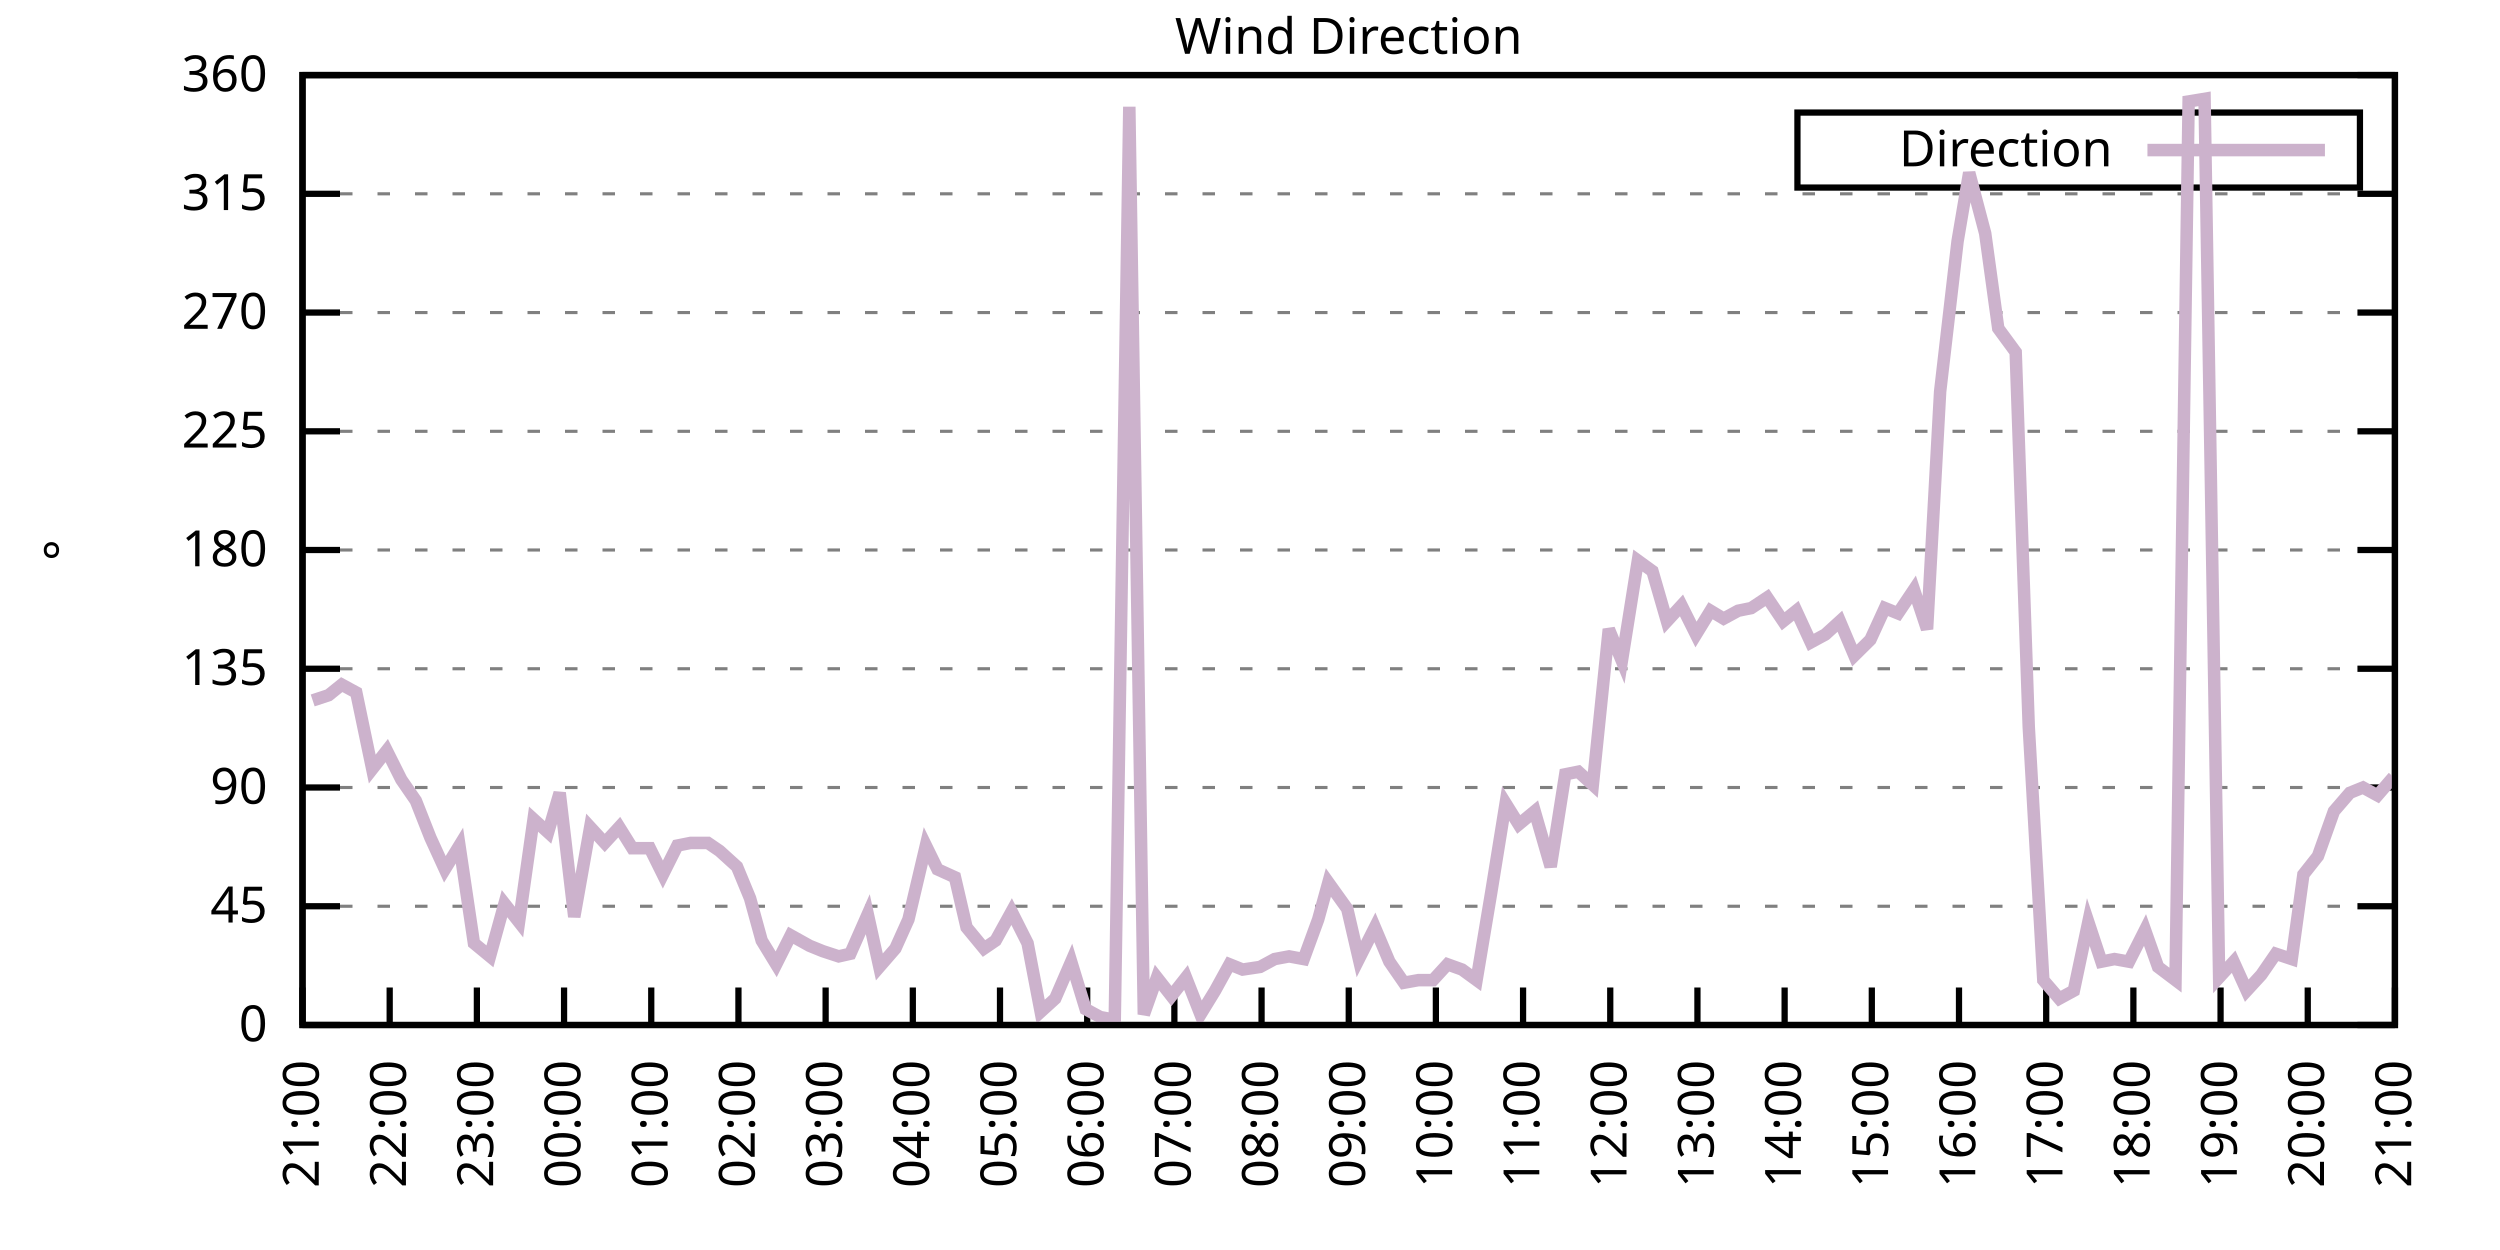
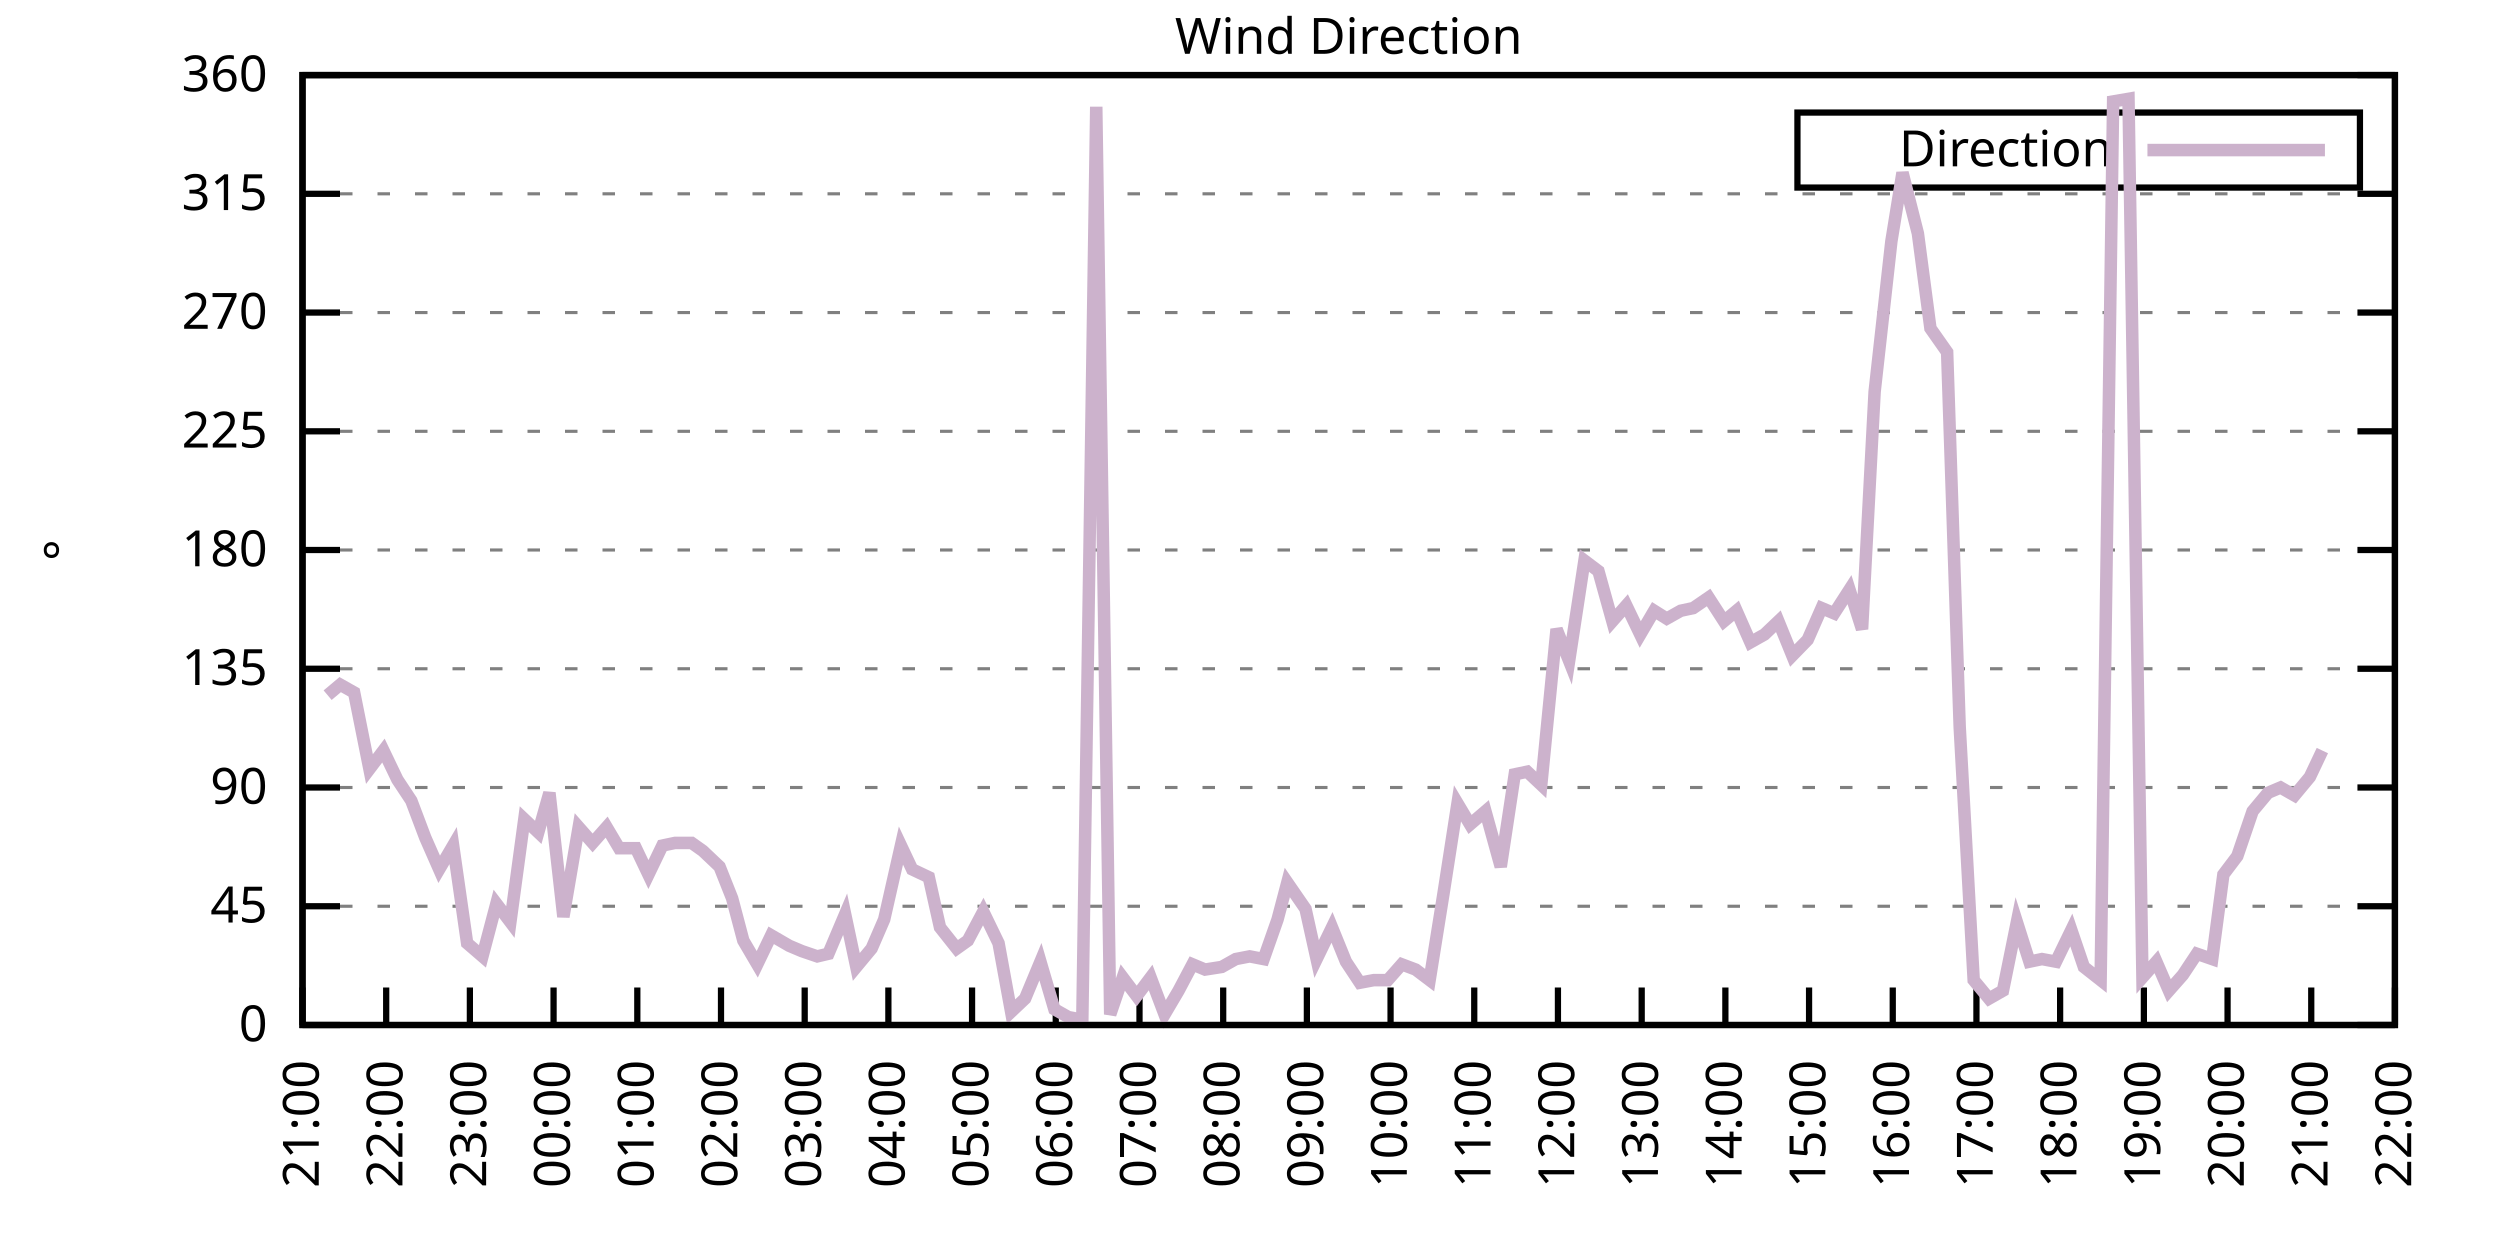
<svg xmlns="http://www.w3.org/2000/svg" xmlns:xlink="http://www.w3.org/1999/xlink" width="400" height="200" viewBox="0 0 400 200">
  <g id="gnuplot_canvas">
    <rect x="0" y="0" width="400" height="200" fill="none" />
    <defs>
      <circle id="gpDot" r="0.5" stroke-width="0.5" stroke="currentColor" />
      <path id="gpPt0" stroke-width="0.333" stroke="currentColor" d="M-1,0 h2 M0,-1 v2" />
      <path id="gpPt1" stroke-width="0.333" stroke="currentColor" d="M-1,-1 L1,1 M1,-1 L-1,1" />
      <path id="gpPt2" stroke-width="0.333" stroke="currentColor" d="M-1,0 L1,0 M0,-1 L0,1 M-1,-1 L1,1 M-1,1 L1,-1" />
      <rect id="gpPt3" stroke-width="0.333" stroke="currentColor" x="-1" y="-1" width="2" height="2" />
      <rect id="gpPt4" stroke-width="0.333" stroke="currentColor" fill="currentColor" x="-1" y="-1" width="2" height="2" />
      <circle id="gpPt5" stroke-width="0.333" stroke="currentColor" cx="0" cy="0" r="1" />
      <use xlink:href="#gpPt5" id="gpPt6" fill="currentColor" stroke="none" />
      <path id="gpPt7" stroke-width="0.333" stroke="currentColor" d="M0,-1.33 L-1.33,0.67 L1.33,0.67 z" />
      <use xlink:href="#gpPt7" id="gpPt8" fill="currentColor" stroke="none" />
      <use xlink:href="#gpPt7" id="gpPt9" stroke="currentColor" transform="rotate(180)" />
      <use xlink:href="#gpPt9" id="gpPt10" fill="currentColor" stroke="none" />
      <use xlink:href="#gpPt3" id="gpPt11" stroke="currentColor" transform="rotate(45)" />
      <use xlink:href="#gpPt11" id="gpPt12" fill="currentColor" stroke="none" />
      <path id="gpPt13" stroke-width="0.333" stroke="currentColor" d="M0,1.330 L1.265,0.411 L0.782,-1.067 L-0.782,-1.076 L-1.265,0.411 z" />
      <use xlink:href="#gpPt13" id="gpPt14" fill="currentColor" stroke="none" />
      <filter id="textbox" filterUnits="objectBoundingBox" x="0" y="0" height="1" width="1">
        <feFlood flood-color="white" flood-opacity="1" result="bgnd" />
        <feComposite in="SourceGraphic" in2="bgnd" operator="atop" />
      </filter>
      <filter id="greybox" filterUnits="objectBoundingBox" x="0" y="0" height="1" width="1">
        <feFlood flood-color="lightgrey" flood-opacity="1" result="grey" />
        <feComposite in="SourceGraphic" in2="grey" operator="atop" />
      </filter>
    </defs>
    <g fill="none" color="white" stroke="currentColor" stroke-width="1.00" stroke-linecap="butt" stroke-linejoin="miter">
</g>
    <g fill="none" color="black" stroke="currentColor" stroke-width="1.00" stroke-linecap="butt" stroke-linejoin="miter">
      <g stroke="none" shape-rendering="crispEdges">
        <polygon fill="rgb(255, 255, 255)" points="48.40,164.00 383.18,164.00 383.18,12.02 48.40,12.02 " />
      </g>
    </g>
    <g fill="none" color="black" stroke="currentColor" stroke-width="1.00" stroke-linecap="butt" stroke-linejoin="miter">
</g>
    <g fill="none" color="black" stroke="black" stroke-width="0.50" stroke-linecap="butt" stroke-linejoin="miter">
</g>
    <g fill="none" color="gray" stroke="currentColor" stroke-width="0.50" stroke-linecap="butt" stroke-linejoin="miter">
      <path stroke="gray" stroke-dasharray="2,4" class="gridline" d="M48.40,164.00 L383.19,164.00  " />
    </g>
    <g fill="none" color="gray" stroke="gray" stroke-width="1.00" stroke-linecap="butt" stroke-linejoin="miter">
</g>
    <g fill="none" color="black" stroke="currentColor" stroke-width="1.00" stroke-linecap="butt" stroke-linejoin="miter">
      <path stroke="black" d="M48.40,164.00 L54.40,164.00 M383.19,164.00 L377.19,164.00  " />
      <g transform="translate(42.80,166.60)" stroke="none" fill="black" font-family="Sans" font-size="8.00" text-anchor="end">
        <text>
          <tspan font-family="Sans"> 0</tspan>
        </text>
      </g>
    </g>
    <g fill="none" color="black" stroke="currentColor" stroke-width="1.00" stroke-linecap="butt" stroke-linejoin="miter">
</g>
    <g fill="none" color="black" stroke="black" stroke-width="0.50" stroke-linecap="butt" stroke-linejoin="miter">
</g>
    <g fill="none" color="gray" stroke="currentColor" stroke-width="0.50" stroke-linecap="butt" stroke-linejoin="miter">
      <path stroke="gray" stroke-dasharray="2,4" class="gridline" d="M48.40,145.00 L383.19,145.00  " />
    </g>
    <g fill="none" color="gray" stroke="gray" stroke-width="1.00" stroke-linecap="butt" stroke-linejoin="miter">
</g>
    <g fill="none" color="black" stroke="currentColor" stroke-width="1.00" stroke-linecap="butt" stroke-linejoin="miter">
      <path stroke="black" d="M48.40,145.00 L54.40,145.00 M383.19,145.00 L377.19,145.00  " />
      <g transform="translate(42.80,147.60)" stroke="none" fill="black" font-family="Sans" font-size="8.00" text-anchor="end">
        <text>
          <tspan font-family="Sans"> 45</tspan>
        </text>
      </g>
    </g>
    <g fill="none" color="black" stroke="currentColor" stroke-width="1.00" stroke-linecap="butt" stroke-linejoin="miter">
</g>
    <g fill="none" color="black" stroke="black" stroke-width="0.50" stroke-linecap="butt" stroke-linejoin="miter">
</g>
    <g fill="none" color="gray" stroke="currentColor" stroke-width="0.50" stroke-linecap="butt" stroke-linejoin="miter">
      <path stroke="gray" stroke-dasharray="2,4" class="gridline" d="M48.40,126.00 L383.19,126.00  " />
    </g>
    <g fill="none" color="gray" stroke="gray" stroke-width="1.00" stroke-linecap="butt" stroke-linejoin="miter">
</g>
    <g fill="none" color="black" stroke="currentColor" stroke-width="1.00" stroke-linecap="butt" stroke-linejoin="miter">
      <path stroke="black" d="M48.40,126.00 L54.40,126.00 M383.19,126.00 L377.19,126.00  " />
      <g transform="translate(42.80,128.60)" stroke="none" fill="black" font-family="Sans" font-size="8.00" text-anchor="end">
        <text>
          <tspan font-family="Sans"> 90</tspan>
        </text>
      </g>
    </g>
    <g fill="none" color="black" stroke="currentColor" stroke-width="1.00" stroke-linecap="butt" stroke-linejoin="miter">
</g>
    <g fill="none" color="black" stroke="black" stroke-width="0.50" stroke-linecap="butt" stroke-linejoin="miter">
</g>
    <g fill="none" color="gray" stroke="currentColor" stroke-width="0.50" stroke-linecap="butt" stroke-linejoin="miter">
      <path stroke="gray" stroke-dasharray="2,4" class="gridline" d="M48.40,107.00 L383.19,107.00  " />
    </g>
    <g fill="none" color="gray" stroke="gray" stroke-width="1.00" stroke-linecap="butt" stroke-linejoin="miter">
</g>
    <g fill="none" color="black" stroke="currentColor" stroke-width="1.00" stroke-linecap="butt" stroke-linejoin="miter">
      <path stroke="black" d="M48.40,107.00 L54.40,107.00 M383.19,107.00 L377.19,107.00  " />
      <g transform="translate(42.80,109.60)" stroke="none" fill="black" font-family="Sans" font-size="8.00" text-anchor="end">
        <text>
          <tspan font-family="Sans"> 135</tspan>
        </text>
      </g>
    </g>
    <g fill="none" color="black" stroke="currentColor" stroke-width="1.00" stroke-linecap="butt" stroke-linejoin="miter">
</g>
    <g fill="none" color="black" stroke="black" stroke-width="0.50" stroke-linecap="butt" stroke-linejoin="miter">
</g>
    <g fill="none" color="gray" stroke="currentColor" stroke-width="0.50" stroke-linecap="butt" stroke-linejoin="miter">
      <path stroke="gray" stroke-dasharray="2,4" class="gridline" d="M48.40,88.00 L383.19,88.00  " />
    </g>
    <g fill="none" color="gray" stroke="gray" stroke-width="1.00" stroke-linecap="butt" stroke-linejoin="miter">
</g>
    <g fill="none" color="black" stroke="currentColor" stroke-width="1.00" stroke-linecap="butt" stroke-linejoin="miter">
      <path stroke="black" d="M48.40,88.00 L54.40,88.00 M383.19,88.00 L377.19,88.00  " />
      <g transform="translate(42.80,90.60)" stroke="none" fill="black" font-family="Sans" font-size="8.00" text-anchor="end">
        <text>
          <tspan font-family="Sans"> 180</tspan>
        </text>
      </g>
    </g>
    <g fill="none" color="black" stroke="currentColor" stroke-width="1.00" stroke-linecap="butt" stroke-linejoin="miter">
</g>
    <g fill="none" color="black" stroke="black" stroke-width="0.50" stroke-linecap="butt" stroke-linejoin="miter">
</g>
    <g fill="none" color="gray" stroke="currentColor" stroke-width="0.50" stroke-linecap="butt" stroke-linejoin="miter">
      <path stroke="gray" stroke-dasharray="2,4" class="gridline" d="M48.40,69.01 L383.19,69.01  " />
    </g>
    <g fill="none" color="gray" stroke="gray" stroke-width="1.00" stroke-linecap="butt" stroke-linejoin="miter">
</g>
    <g fill="none" color="black" stroke="currentColor" stroke-width="1.00" stroke-linecap="butt" stroke-linejoin="miter">
      <path stroke="black" d="M48.40,69.01 L54.40,69.01 M383.19,69.01 L377.19,69.01  " />
      <g transform="translate(42.80,71.61)" stroke="none" fill="black" font-family="Sans" font-size="8.00" text-anchor="end">
        <text>
          <tspan font-family="Sans"> 225</tspan>
        </text>
      </g>
    </g>
    <g fill="none" color="black" stroke="currentColor" stroke-width="1.00" stroke-linecap="butt" stroke-linejoin="miter">
</g>
    <g fill="none" color="black" stroke="black" stroke-width="0.50" stroke-linecap="butt" stroke-linejoin="miter">
</g>
    <g fill="none" color="gray" stroke="currentColor" stroke-width="0.50" stroke-linecap="butt" stroke-linejoin="miter">
      <path stroke="gray" stroke-dasharray="2,4" class="gridline" d="M48.40,50.01 L383.19,50.01  " />
    </g>
    <g fill="none" color="gray" stroke="gray" stroke-width="1.00" stroke-linecap="butt" stroke-linejoin="miter">
</g>
    <g fill="none" color="black" stroke="currentColor" stroke-width="1.00" stroke-linecap="butt" stroke-linejoin="miter">
      <path stroke="black" d="M48.40,50.01 L54.40,50.01 M383.19,50.01 L377.19,50.01  " />
      <g transform="translate(42.80,52.61)" stroke="none" fill="black" font-family="Sans" font-size="8.00" text-anchor="end">
        <text>
          <tspan font-family="Sans"> 270</tspan>
        </text>
      </g>
    </g>
    <g fill="none" color="black" stroke="currentColor" stroke-width="1.00" stroke-linecap="butt" stroke-linejoin="miter">
</g>
    <g fill="none" color="black" stroke="black" stroke-width="0.50" stroke-linecap="butt" stroke-linejoin="miter">
</g>
    <g fill="none" color="gray" stroke="currentColor" stroke-width="0.50" stroke-linecap="butt" stroke-linejoin="miter">
      <path stroke="gray" stroke-dasharray="2,4" class="gridline" d="M48.40,31.01 L383.19,31.01  " />
    </g>
    <g fill="none" color="gray" stroke="gray" stroke-width="1.00" stroke-linecap="butt" stroke-linejoin="miter">
</g>
    <g fill="none" color="black" stroke="currentColor" stroke-width="1.00" stroke-linecap="butt" stroke-linejoin="miter">
      <path stroke="black" d="M48.40,31.01 L54.40,31.01 M383.19,31.01 L377.19,31.01  " />
      <g transform="translate(42.80,33.61)" stroke="none" fill="black" font-family="Sans" font-size="8.00" text-anchor="end">
        <text>
          <tspan font-family="Sans"> 315</tspan>
        </text>
      </g>
    </g>
    <g fill="none" color="black" stroke="currentColor" stroke-width="1.00" stroke-linecap="butt" stroke-linejoin="miter">
</g>
    <g fill="none" color="black" stroke="black" stroke-width="0.50" stroke-linecap="butt" stroke-linejoin="miter">
</g>
    <g fill="none" color="gray" stroke="currentColor" stroke-width="0.50" stroke-linecap="butt" stroke-linejoin="miter">
      <path stroke="gray" stroke-dasharray="2,4" class="gridline" d="M48.40,12.01 L383.19,12.01  " />
    </g>
    <g fill="none" color="gray" stroke="gray" stroke-width="1.00" stroke-linecap="butt" stroke-linejoin="miter">
</g>
    <g fill="none" color="black" stroke="currentColor" stroke-width="1.00" stroke-linecap="butt" stroke-linejoin="miter">
      <path stroke="black" d="M48.40,12.01 L54.40,12.01 M383.19,12.01 L377.19,12.01  " />
      <g transform="translate(42.80,14.61)" stroke="none" fill="black" font-family="Sans" font-size="8.00" text-anchor="end">
        <text>
          <tspan font-family="Sans"> 360</tspan>
        </text>
      </g>
    </g>
    <g fill="none" color="black" stroke="currentColor" stroke-width="1.00" stroke-linecap="butt" stroke-linejoin="miter">
      <path stroke="black" d="M48.40,164.00 L48.40,158.00  " />
      <g transform="translate(51.00,169.60) rotate(270.00)" stroke="none" fill="black" font-family="Sans" font-size="8.00" text-anchor="end">
        <text>
          <tspan font-family="Sans">21:00</tspan>
        </text>
      </g>
    </g>
    <g fill="none" color="black" stroke="currentColor" stroke-width="1.00" stroke-linecap="butt" stroke-linejoin="miter">
-       <path stroke="black" d="M62.35,164.00 L62.35,158.00  " />
-       <g transform="translate(64.95,169.60) rotate(270.00)" stroke="none" fill="black" font-family="Sans" font-size="8.00" text-anchor="end">
+       <path stroke="black" d="M61.79,164.00 L61.79,158.00  " />
+       <g transform="translate(64.39,169.60) rotate(270.00)" stroke="none" fill="black" font-family="Sans" font-size="8.00" text-anchor="end">
        <text>
          <tspan font-family="Sans">22:00</tspan>
        </text>
      </g>
    </g>
    <g fill="none" color="black" stroke="currentColor" stroke-width="1.00" stroke-linecap="butt" stroke-linejoin="miter">
-       <path stroke="black" d="M76.30,164.00 L76.30,158.00  " />
-       <g transform="translate(78.90,169.60) rotate(270.00)" stroke="none" fill="black" font-family="Sans" font-size="8.00" text-anchor="end">
+       <path stroke="black" d="M75.18,164.00 L75.18,158.00  " />
+       <g transform="translate(77.78,169.60) rotate(270.00)" stroke="none" fill="black" font-family="Sans" font-size="8.00" text-anchor="end">
        <text>
          <tspan font-family="Sans">23:00</tspan>
        </text>
      </g>
    </g>
    <g fill="none" color="black" stroke="currentColor" stroke-width="1.00" stroke-linecap="butt" stroke-linejoin="miter">
-       <path stroke="black" d="M90.25,164.00 L90.25,158.00  " />
-       <g transform="translate(92.85,169.60) rotate(270.00)" stroke="none" fill="black" font-family="Sans" font-size="8.00" text-anchor="end">
+       <path stroke="black" d="M88.57,164.00 L88.57,158.00  " />
+       <g transform="translate(91.17,169.60) rotate(270.00)" stroke="none" fill="black" font-family="Sans" font-size="8.00" text-anchor="end">
        <text>
          <tspan font-family="Sans">00:00</tspan>
        </text>
      </g>
    </g>
    <g fill="none" color="black" stroke="currentColor" stroke-width="1.00" stroke-linecap="butt" stroke-linejoin="miter">
-       <path stroke="black" d="M104.20,164.00 L104.20,158.00  " />
-       <g transform="translate(106.80,169.60) rotate(270.00)" stroke="none" fill="black" font-family="Sans" font-size="8.00" text-anchor="end">
+       <path stroke="black" d="M101.97,164.00 L101.97,158.00  " />
+       <g transform="translate(104.57,169.60) rotate(270.00)" stroke="none" fill="black" font-family="Sans" font-size="8.00" text-anchor="end">
        <text>
          <tspan font-family="Sans">01:00</tspan>
        </text>
      </g>
    </g>
    <g fill="none" color="black" stroke="currentColor" stroke-width="1.00" stroke-linecap="butt" stroke-linejoin="miter">
-       <path stroke="black" d="M118.15,164.00 L118.15,158.00  " />
-       <g transform="translate(120.75,169.60) rotate(270.00)" stroke="none" fill="black" font-family="Sans" font-size="8.00" text-anchor="end">
+       <path stroke="black" d="M115.36,164.00 L115.36,158.00  " />
+       <g transform="translate(117.96,169.60) rotate(270.00)" stroke="none" fill="black" font-family="Sans" font-size="8.00" text-anchor="end">
        <text>
          <tspan font-family="Sans">02:00</tspan>
        </text>
      </g>
    </g>
    <g fill="none" color="black" stroke="currentColor" stroke-width="1.00" stroke-linecap="butt" stroke-linejoin="miter">
-       <path stroke="black" d="M132.10,164.00 L132.10,158.00  " />
-       <g transform="translate(134.70,169.60) rotate(270.00)" stroke="none" fill="black" font-family="Sans" font-size="8.00" text-anchor="end">
+       <path stroke="black" d="M128.75,164.00 L128.75,158.00  " />
+       <g transform="translate(131.35,169.60) rotate(270.00)" stroke="none" fill="black" font-family="Sans" font-size="8.00" text-anchor="end">
        <text>
          <tspan font-family="Sans">03:00</tspan>
        </text>
      </g>
    </g>
    <g fill="none" color="black" stroke="currentColor" stroke-width="1.00" stroke-linecap="butt" stroke-linejoin="miter">
-       <path stroke="black" d="M146.05,164.00 L146.05,158.00  " />
-       <g transform="translate(148.65,169.60) rotate(270.00)" stroke="none" fill="black" font-family="Sans" font-size="8.00" text-anchor="end">
+       <path stroke="black" d="M142.14,164.00 L142.14,158.00  " />
+       <g transform="translate(144.74,169.60) rotate(270.00)" stroke="none" fill="black" font-family="Sans" font-size="8.00" text-anchor="end">
        <text>
          <tspan font-family="Sans">04:00</tspan>
        </text>
      </g>
    </g>
    <g fill="none" color="black" stroke="currentColor" stroke-width="1.00" stroke-linecap="butt" stroke-linejoin="miter">
-       <path stroke="black" d="M160.00,164.00 L160.00,158.00  " />
-       <g transform="translate(162.60,169.60) rotate(270.00)" stroke="none" fill="black" font-family="Sans" font-size="8.00" text-anchor="end">
+       <path stroke="black" d="M155.53,164.00 L155.53,158.00  " />
+       <g transform="translate(158.13,169.60) rotate(270.00)" stroke="none" fill="black" font-family="Sans" font-size="8.00" text-anchor="end">
        <text>
          <tspan font-family="Sans">05:00</tspan>
        </text>
      </g>
    </g>
    <g fill="none" color="black" stroke="currentColor" stroke-width="1.00" stroke-linecap="butt" stroke-linejoin="miter">
-       <path stroke="black" d="M173.95,164.00 L173.95,158.00  " />
-       <g transform="translate(176.55,169.60) rotate(270.00)" stroke="none" fill="black" font-family="Sans" font-size="8.00" text-anchor="end">
+       <path stroke="black" d="M168.92,164.00 L168.92,158.00  " />
+       <g transform="translate(171.52,169.60) rotate(270.00)" stroke="none" fill="black" font-family="Sans" font-size="8.00" text-anchor="end">
        <text>
          <tspan font-family="Sans">06:00</tspan>
        </text>
      </g>
    </g>
    <g fill="none" color="black" stroke="currentColor" stroke-width="1.00" stroke-linecap="butt" stroke-linejoin="miter">
-       <path stroke="black" d="M187.90,164.00 L187.90,158.00  " />
-       <g transform="translate(190.50,169.60) rotate(270.00)" stroke="none" fill="black" font-family="Sans" font-size="8.00" text-anchor="end">
+       <path stroke="black" d="M182.32,164.00 L182.32,158.00  " />
+       <g transform="translate(184.92,169.60) rotate(270.00)" stroke="none" fill="black" font-family="Sans" font-size="8.00" text-anchor="end">
        <text>
          <tspan font-family="Sans">07:00</tspan>
        </text>
      </g>
    </g>
    <g fill="none" color="black" stroke="currentColor" stroke-width="1.00" stroke-linecap="butt" stroke-linejoin="miter">
-       <path stroke="black" d="M201.85,164.00 L201.85,158.00  " />
-       <g transform="translate(204.45,169.60) rotate(270.00)" stroke="none" fill="black" font-family="Sans" font-size="8.00" text-anchor="end">
+       <path stroke="black" d="M195.71,164.00 L195.71,158.00  " />
+       <g transform="translate(198.31,169.60) rotate(270.00)" stroke="none" fill="black" font-family="Sans" font-size="8.00" text-anchor="end">
        <text>
          <tspan font-family="Sans">08:00</tspan>
        </text>
      </g>
    </g>
    <g fill="none" color="black" stroke="currentColor" stroke-width="1.00" stroke-linecap="butt" stroke-linejoin="miter">
-       <path stroke="black" d="M215.80,164.00 L215.80,158.00  " />
-       <g transform="translate(218.40,169.60) rotate(270.00)" stroke="none" fill="black" font-family="Sans" font-size="8.00" text-anchor="end">
+       <path stroke="black" d="M209.10,164.00 L209.10,158.00  " />
+       <g transform="translate(211.70,169.60) rotate(270.00)" stroke="none" fill="black" font-family="Sans" font-size="8.00" text-anchor="end">
        <text>
          <tspan font-family="Sans">09:00</tspan>
        </text>
      </g>
    </g>
    <g fill="none" color="black" stroke="currentColor" stroke-width="1.00" stroke-linecap="butt" stroke-linejoin="miter">
-       <path stroke="black" d="M229.74,164.00 L229.74,158.00  " />
-       <g transform="translate(232.34,169.60) rotate(270.00)" stroke="none" fill="black" font-family="Sans" font-size="8.00" text-anchor="end">
+       <path stroke="black" d="M222.49,164.00 L222.49,158.00  " />
+       <g transform="translate(225.09,169.60) rotate(270.00)" stroke="none" fill="black" font-family="Sans" font-size="8.00" text-anchor="end">
        <text>
          <tspan font-family="Sans">10:00</tspan>
        </text>
      </g>
    </g>
    <g fill="none" color="black" stroke="currentColor" stroke-width="1.00" stroke-linecap="butt" stroke-linejoin="miter">
-       <path stroke="black" d="M243.69,164.00 L243.69,158.00  " />
-       <g transform="translate(246.29,169.60) rotate(270.00)" stroke="none" fill="black" font-family="Sans" font-size="8.00" text-anchor="end">
+       <path stroke="black" d="M235.88,164.00 L235.88,158.00  " />
+       <g transform="translate(238.48,169.60) rotate(270.00)" stroke="none" fill="black" font-family="Sans" font-size="8.00" text-anchor="end">
        <text>
          <tspan font-family="Sans">11:00</tspan>
        </text>
      </g>
    </g>
    <g fill="none" color="black" stroke="currentColor" stroke-width="1.00" stroke-linecap="butt" stroke-linejoin="miter">
-       <path stroke="black" d="M257.64,164.00 L257.64,158.00  " />
-       <g transform="translate(260.24,169.60) rotate(270.00)" stroke="none" fill="black" font-family="Sans" font-size="8.00" text-anchor="end">
+       <path stroke="black" d="M249.27,164.00 L249.27,158.00  " />
+       <g transform="translate(251.87,169.60) rotate(270.00)" stroke="none" fill="black" font-family="Sans" font-size="8.00" text-anchor="end">
        <text>
          <tspan font-family="Sans">12:00</tspan>
        </text>
      </g>
    </g>
    <g fill="none" color="black" stroke="currentColor" stroke-width="1.00" stroke-linecap="butt" stroke-linejoin="miter">
-       <path stroke="black" d="M271.59,164.00 L271.59,158.00  " />
-       <g transform="translate(274.19,169.60) rotate(270.00)" stroke="none" fill="black" font-family="Sans" font-size="8.00" text-anchor="end">
+       <path stroke="black" d="M262.67,164.00 L262.67,158.00  " />
+       <g transform="translate(265.27,169.60) rotate(270.00)" stroke="none" fill="black" font-family="Sans" font-size="8.00" text-anchor="end">
        <text>
          <tspan font-family="Sans">13:00</tspan>
        </text>
      </g>
    </g>
    <g fill="none" color="black" stroke="currentColor" stroke-width="1.00" stroke-linecap="butt" stroke-linejoin="miter">
-       <path stroke="black" d="M285.54,164.00 L285.54,158.00  " />
-       <g transform="translate(288.14,169.60) rotate(270.00)" stroke="none" fill="black" font-family="Sans" font-size="8.00" text-anchor="end">
+       <path stroke="black" d="M276.06,164.00 L276.06,158.00  " />
+       <g transform="translate(278.66,169.60) rotate(270.00)" stroke="none" fill="black" font-family="Sans" font-size="8.00" text-anchor="end">
        <text>
          <tspan font-family="Sans">14:00</tspan>
        </text>
      </g>
    </g>
    <g fill="none" color="black" stroke="currentColor" stroke-width="1.00" stroke-linecap="butt" stroke-linejoin="miter">
-       <path stroke="black" d="M299.49,164.00 L299.49,158.00  " />
-       <g transform="translate(302.09,169.60) rotate(270.00)" stroke="none" fill="black" font-family="Sans" font-size="8.00" text-anchor="end">
+       <path stroke="black" d="M289.45,164.00 L289.45,158.00  " />
+       <g transform="translate(292.05,169.60) rotate(270.00)" stroke="none" fill="black" font-family="Sans" font-size="8.00" text-anchor="end">
        <text>
          <tspan font-family="Sans">15:00</tspan>
        </text>
      </g>
    </g>
    <g fill="none" color="black" stroke="currentColor" stroke-width="1.00" stroke-linecap="butt" stroke-linejoin="miter">
-       <path stroke="black" d="M313.44,164.00 L313.44,158.00  " />
-       <g transform="translate(316.04,169.60) rotate(270.00)" stroke="none" fill="black" font-family="Sans" font-size="8.00" text-anchor="end">
+       <path stroke="black" d="M302.84,164.00 L302.84,158.00  " />
+       <g transform="translate(305.44,169.60) rotate(270.00)" stroke="none" fill="black" font-family="Sans" font-size="8.00" text-anchor="end">
        <text>
          <tspan font-family="Sans">16:00</tspan>
        </text>
      </g>
    </g>
    <g fill="none" color="black" stroke="currentColor" stroke-width="1.00" stroke-linecap="butt" stroke-linejoin="miter">
-       <path stroke="black" d="M327.39,164.00 L327.39,158.00  " />
-       <g transform="translate(329.99,169.60) rotate(270.00)" stroke="none" fill="black" font-family="Sans" font-size="8.00" text-anchor="end">
+       <path stroke="black" d="M316.23,164.00 L316.23,158.00  " />
+       <g transform="translate(318.83,169.60) rotate(270.00)" stroke="none" fill="black" font-family="Sans" font-size="8.00" text-anchor="end">
        <text>
          <tspan font-family="Sans">17:00</tspan>
        </text>
      </g>
    </g>
    <g fill="none" color="black" stroke="currentColor" stroke-width="1.00" stroke-linecap="butt" stroke-linejoin="miter">
-       <path stroke="black" d="M341.34,164.00 L341.34,158.00  " />
-       <g transform="translate(343.94,169.60) rotate(270.00)" stroke="none" fill="black" font-family="Sans" font-size="8.00" text-anchor="end">
+       <path stroke="black" d="M329.62,164.00 L329.62,158.00  " />
+       <g transform="translate(332.22,169.60) rotate(270.00)" stroke="none" fill="black" font-family="Sans" font-size="8.00" text-anchor="end">
        <text>
          <tspan font-family="Sans">18:00</tspan>
        </text>
      </g>
    </g>
    <g fill="none" color="black" stroke="currentColor" stroke-width="1.00" stroke-linecap="butt" stroke-linejoin="miter">
-       <path stroke="black" d="M355.29,164.00 L355.29,158.00  " />
-       <g transform="translate(357.89,169.60) rotate(270.00)" stroke="none" fill="black" font-family="Sans" font-size="8.00" text-anchor="end">
+       <path stroke="black" d="M343.02,164.00 L343.02,158.00  " />
+       <g transform="translate(345.62,169.60) rotate(270.00)" stroke="none" fill="black" font-family="Sans" font-size="8.00" text-anchor="end">
        <text>
          <tspan font-family="Sans">19:00</tspan>
        </text>
      </g>
    </g>
    <g fill="none" color="black" stroke="currentColor" stroke-width="1.00" stroke-linecap="butt" stroke-linejoin="miter">
-       <path stroke="black" d="M369.24,164.00 L369.24,158.00  " />
-       <g transform="translate(371.84,169.60) rotate(270.00)" stroke="none" fill="black" font-family="Sans" font-size="8.00" text-anchor="end">
+       <path stroke="black" d="M356.41,164.00 L356.41,158.00  " />
+       <g transform="translate(359.01,169.60) rotate(270.00)" stroke="none" fill="black" font-family="Sans" font-size="8.00" text-anchor="end">
        <text>
          <tspan font-family="Sans">20:00</tspan>
+         </text>
+       </g>
+     </g>
+     <g fill="none" color="black" stroke="currentColor" stroke-width="1.00" stroke-linecap="butt" stroke-linejoin="miter">
+       <path stroke="black" d="M369.80,164.00 L369.80,158.00  " />
+       <g transform="translate(372.40,169.60) rotate(270.00)" stroke="none" fill="black" font-family="Sans" font-size="8.00" text-anchor="end">
+         <text>
+           <tspan font-family="Sans">21:00</tspan>
        </text>
      </g>
    </g>
    <g fill="none" color="black" stroke="currentColor" stroke-width="1.00" stroke-linecap="butt" stroke-linejoin="miter">
      <path stroke="black" d="M383.19,164.00 L383.19,158.00  " />
      <g transform="translate(385.79,169.60) rotate(270.00)" stroke="none" fill="black" font-family="Sans" font-size="8.00" text-anchor="end">
        <text>
-           <tspan font-family="Sans">21:00</tspan>
+           <tspan font-family="Sans">22:00</tspan>
        </text>
      </g>
    </g>
    <g fill="none" color="black" stroke="currentColor" stroke-width="1.00" stroke-linecap="butt" stroke-linejoin="miter">
</g>
    <g fill="none" color="black" stroke="currentColor" stroke-width="1.00" stroke-linecap="butt" stroke-linejoin="miter">
      <path stroke="black" d="M48.40,12.01 L48.40,164.00 L383.19,164.00 L383.19,12.01 L48.40,12.01 Z  " />
    </g>
    <g fill="none" color="black" stroke="currentColor" stroke-width="1.00" stroke-linecap="butt" stroke-linejoin="miter">
</g>
    <g fill="none" color="black" stroke="currentColor" stroke-width="1.00" stroke-linecap="butt" stroke-linejoin="miter">
      <path stroke="black" d="M287.59,30.01 L287.59,18.01 L377.59,18.01 L377.59,30.01 L287.59,30.01 Z  " />
    </g>
    <g id="Wind_direction_plot_1">
      <g fill="none" color="white" stroke="black" stroke-width="2.00" stroke-linecap="butt" stroke-linejoin="miter">
</g>
      <g fill="none" color="black" stroke="currentColor" stroke-width="2.00" stroke-linecap="butt" stroke-linejoin="miter">
        <g transform="translate(337.99,26.61)" stroke="none" fill="black" font-family="Sans" font-size="8.00" text-anchor="end">
          <text>
            <tspan font-family="Sans">Direction</tspan>
          </text>
        </g>
      </g>
      <g fill="none" color="black" stroke="currentColor" stroke-width="2.00" stroke-linecap="butt" stroke-linejoin="miter">
-         <path stroke="rgb(204, 178, 204)" d="M343.59,24.01 L371.99,24.01 M50.03,112.07 L52.58,111.23 L54.68,109.54 L57.00,110.80 L59.56,123.05 L61.88,120.09   L64.21,124.74 L66.53,128.11 L68.86,134.02 L71.18,139.09 L73.51,135.29 L75.83,150.91 L78.39,153.02 L80.72,144.58   L83.04,147.53 L85.37,131.07 L87.69,133.18 L89.55,126.85 L91.88,146.69 L94.43,132.34 L96.76,134.87 L99.08,132.34   L101.18,135.71 L103.97,135.71 L106.06,139.93 L108.38,135.29 L110.48,134.87 L113.27,134.87 L115.13,136.14 L117.92,138.67   L120.01,143.73 L121.87,150.49 L124.19,154.29 L126.52,149.65 L129.54,151.33 L131.63,152.18 L134.19,153.02 L136.05,152.60   L138.84,146.27 L140.70,154.71 L143.26,151.76 L145.35,147.11 L148.14,135.29 L150.00,139.09 L152.79,140.36 L154.65,148.38   L157.44,151.76 L159.30,150.49 L161.86,145.85 L164.41,150.91 L166.51,161.89 L168.83,159.78 L171.39,153.87 L173.71,161.47   L176.04,162.73 L178.36,163.16 L180.69,17.08 L183.01,162.31 L185.11,156.40 L187.43,159.36 L189.76,156.40 L192.08,162.31   L194.41,158.51 L196.73,154.29 L198.82,155.13 L201.61,154.71 L203.94,153.45 L206.26,153.02 L208.59,153.45 L210.91,147.11   L212.54,141.20 L215.56,145.42 L217.42,153.45 L219.98,148.38 L222.30,153.87 L224.63,157.24 L226.95,156.82 L229.28,156.82   L231.60,154.29 L233.93,155.13 L236.25,156.82 L238.58,142.89 L240.90,128.54 L243.00,131.91 L245.55,129.80 L248.11,138.67   L250.44,123.89 L252.53,123.47 L254.85,125.58 L257.41,100.67 L259.50,105.74 L262.06,89.69 L264.39,91.38 L266.71,99.40   L269.04,96.87 L271.36,101.52 L273.69,97.72 L275.78,98.98 L278.10,97.72 L280.20,97.29 L282.75,95.60 L285.31,99.40   L287.40,97.72 L289.73,102.78 L292.05,101.52 L294.38,99.40 L296.70,104.89 L299.26,102.36 L301.58,97.29 L303.68,98.14   L306.23,94.34 L308.33,100.67 L310.42,62.67 L313.21,38.61 L315.07,27.63 L317.63,37.34 L319.72,52.54 L322.51,56.34   L324.60,116.29 L326.93,156.82 L329.48,159.78 L331.81,158.51 L334.13,147.53 L336.23,153.87 L338.32,153.45 L340.64,153.87   L343.20,148.80 L345.29,154.71 L348.08,156.82 L350.18,16.23 L352.73,15.81 L355.06,156.40 L357.38,153.87 L359.48,158.51   L361.80,155.98 L364.13,152.60 L366.68,153.45 L368.54,139.93 L370.87,136.98 L373.43,129.80 L375.98,126.85 L378.08,126.00   L380.40,127.27 L382.96,124.31  " />
+         <path stroke="rgb(204, 178, 204)" d="M343.59,24.01 L371.99,24.01 M52.42,111.23 L54.43,109.54 L56.66,110.80 L59.11,123.05 L61.35,120.09 L63.58,124.74   L65.81,128.11 L68.04,134.02 L70.27,139.09 L72.50,135.29 L74.74,150.91 L77.19,153.02 L79.42,144.58 L81.66,147.53   L83.89,131.07 L86.12,133.18 L87.91,126.85 L90.14,146.69 L92.59,132.34 L94.82,134.87 L97.06,132.34 L99.06,135.71   L101.74,135.71 L103.75,139.93 L105.98,135.29 L107.99,134.87 L110.67,134.87 L112.46,136.14 L115.13,138.67 L117.14,143.73   L118.93,150.49 L121.16,154.29 L123.39,149.65 L126.29,151.33 L128.30,152.18 L130.76,153.02 L132.54,152.60 L135.22,146.27   L137.01,154.71 L139.46,151.76 L141.47,147.11 L144.15,135.29 L145.94,139.09 L148.61,140.36 L150.40,148.38 L153.08,151.76   L154.86,150.49 L157.32,145.85 L159.77,150.91 L161.78,161.89 L164.01,159.78 L166.47,153.87 L168.70,161.47 L170.93,162.73   L173.17,163.16 L175.40,17.08 L177.63,162.31 L179.64,156.40 L181.87,159.36 L184.10,156.40 L186.33,162.31 L188.57,158.51   L190.80,154.29 L192.81,155.13 L195.48,154.71 L197.72,153.45 L199.95,153.02 L202.18,153.45 L204.41,147.11 L205.97,141.20   L208.88,145.42 L210.66,153.45 L213.12,148.38 L215.35,153.87 L217.58,157.24 L219.81,156.82 L222.04,156.82 L224.28,154.29   L226.51,155.13 L228.74,156.82 L230.97,142.89 L233.20,128.54 L235.21,131.91 L237.67,129.80 L240.12,138.67 L242.36,123.89   L244.36,123.47 L246.60,125.58 L249.05,100.67 L251.06,105.74 L253.51,89.69 L255.75,91.38 L257.98,99.40 L260.21,96.87   L262.44,101.52 L264.67,97.72 L266.68,98.98 L268.92,97.72 L270.92,97.29 L273.38,95.60 L275.83,99.40 L277.84,97.72   L280.07,102.78 L282.31,101.52 L284.54,99.40 L286.77,104.89 L289.23,102.36 L291.46,97.29 L293.47,98.14 L295.92,94.34   L297.93,100.67 L299.94,62.67 L302.62,38.61 L304.40,27.63 L306.86,37.34 L308.87,52.54 L311.54,56.34 L313.55,116.29   L315.79,156.82 L318.24,159.78 L320.47,158.51 L322.70,147.53 L324.71,153.87 L326.72,153.45 L328.95,153.87 L331.41,148.80   L333.42,154.71 L336.10,156.82 L338.10,16.23 L340.56,15.81 L342.79,156.40 L345.02,153.87 L347.03,158.51 L349.26,155.98   L351.50,152.60 L353.95,153.45 L355.74,139.93 L357.97,136.98 L360.42,129.80 L362.88,126.85 L364.89,126.00 L367.12,127.27   L369.58,124.31 L371.58,120.09  " />
      </g>
    </g>
    <g fill="none" color="black" stroke="currentColor" stroke-width="2.00" stroke-linecap="butt" stroke-linejoin="miter">
</g>
    <g fill="none" color="black" stroke="black" stroke-width="1.00" stroke-linecap="butt" stroke-linejoin="miter">
</g>
    <g fill="none" color="black" stroke="currentColor" stroke-width="1.00" stroke-linecap="butt" stroke-linejoin="miter">
      <path stroke="black" d="M48.40,12.01 L48.40,164.00 L383.19,164.00 L383.19,12.01 L48.40,12.01 Z  " />
      <g transform="translate(12.80,88.01) rotate(270.00)" stroke="none" fill="black" font-family="Sans" font-size="8.00" text-anchor="middle">
        <text>
          <tspan font-family="Sans">°</tspan>
        </text>
      </g>
    </g>
    <g fill="none" color="black" stroke="currentColor" stroke-width="1.00" stroke-linecap="butt" stroke-linejoin="miter">
</g>
    <g fill="none" color="black" stroke="currentColor" stroke-width="1.00" stroke-linecap="butt" stroke-linejoin="miter">
      <g transform="translate(215.79,8.61)" stroke="none" fill="black" font-family="Sans" font-size="8.00" text-anchor="middle">
        <text>
          <tspan font-family="Sans">Wind Direction</tspan>
        </text>
      </g>
    </g>
    <g fill="none" color="black" stroke="currentColor" stroke-width="1.00" stroke-linecap="butt" stroke-linejoin="miter">
</g>
  </g>
</svg>
